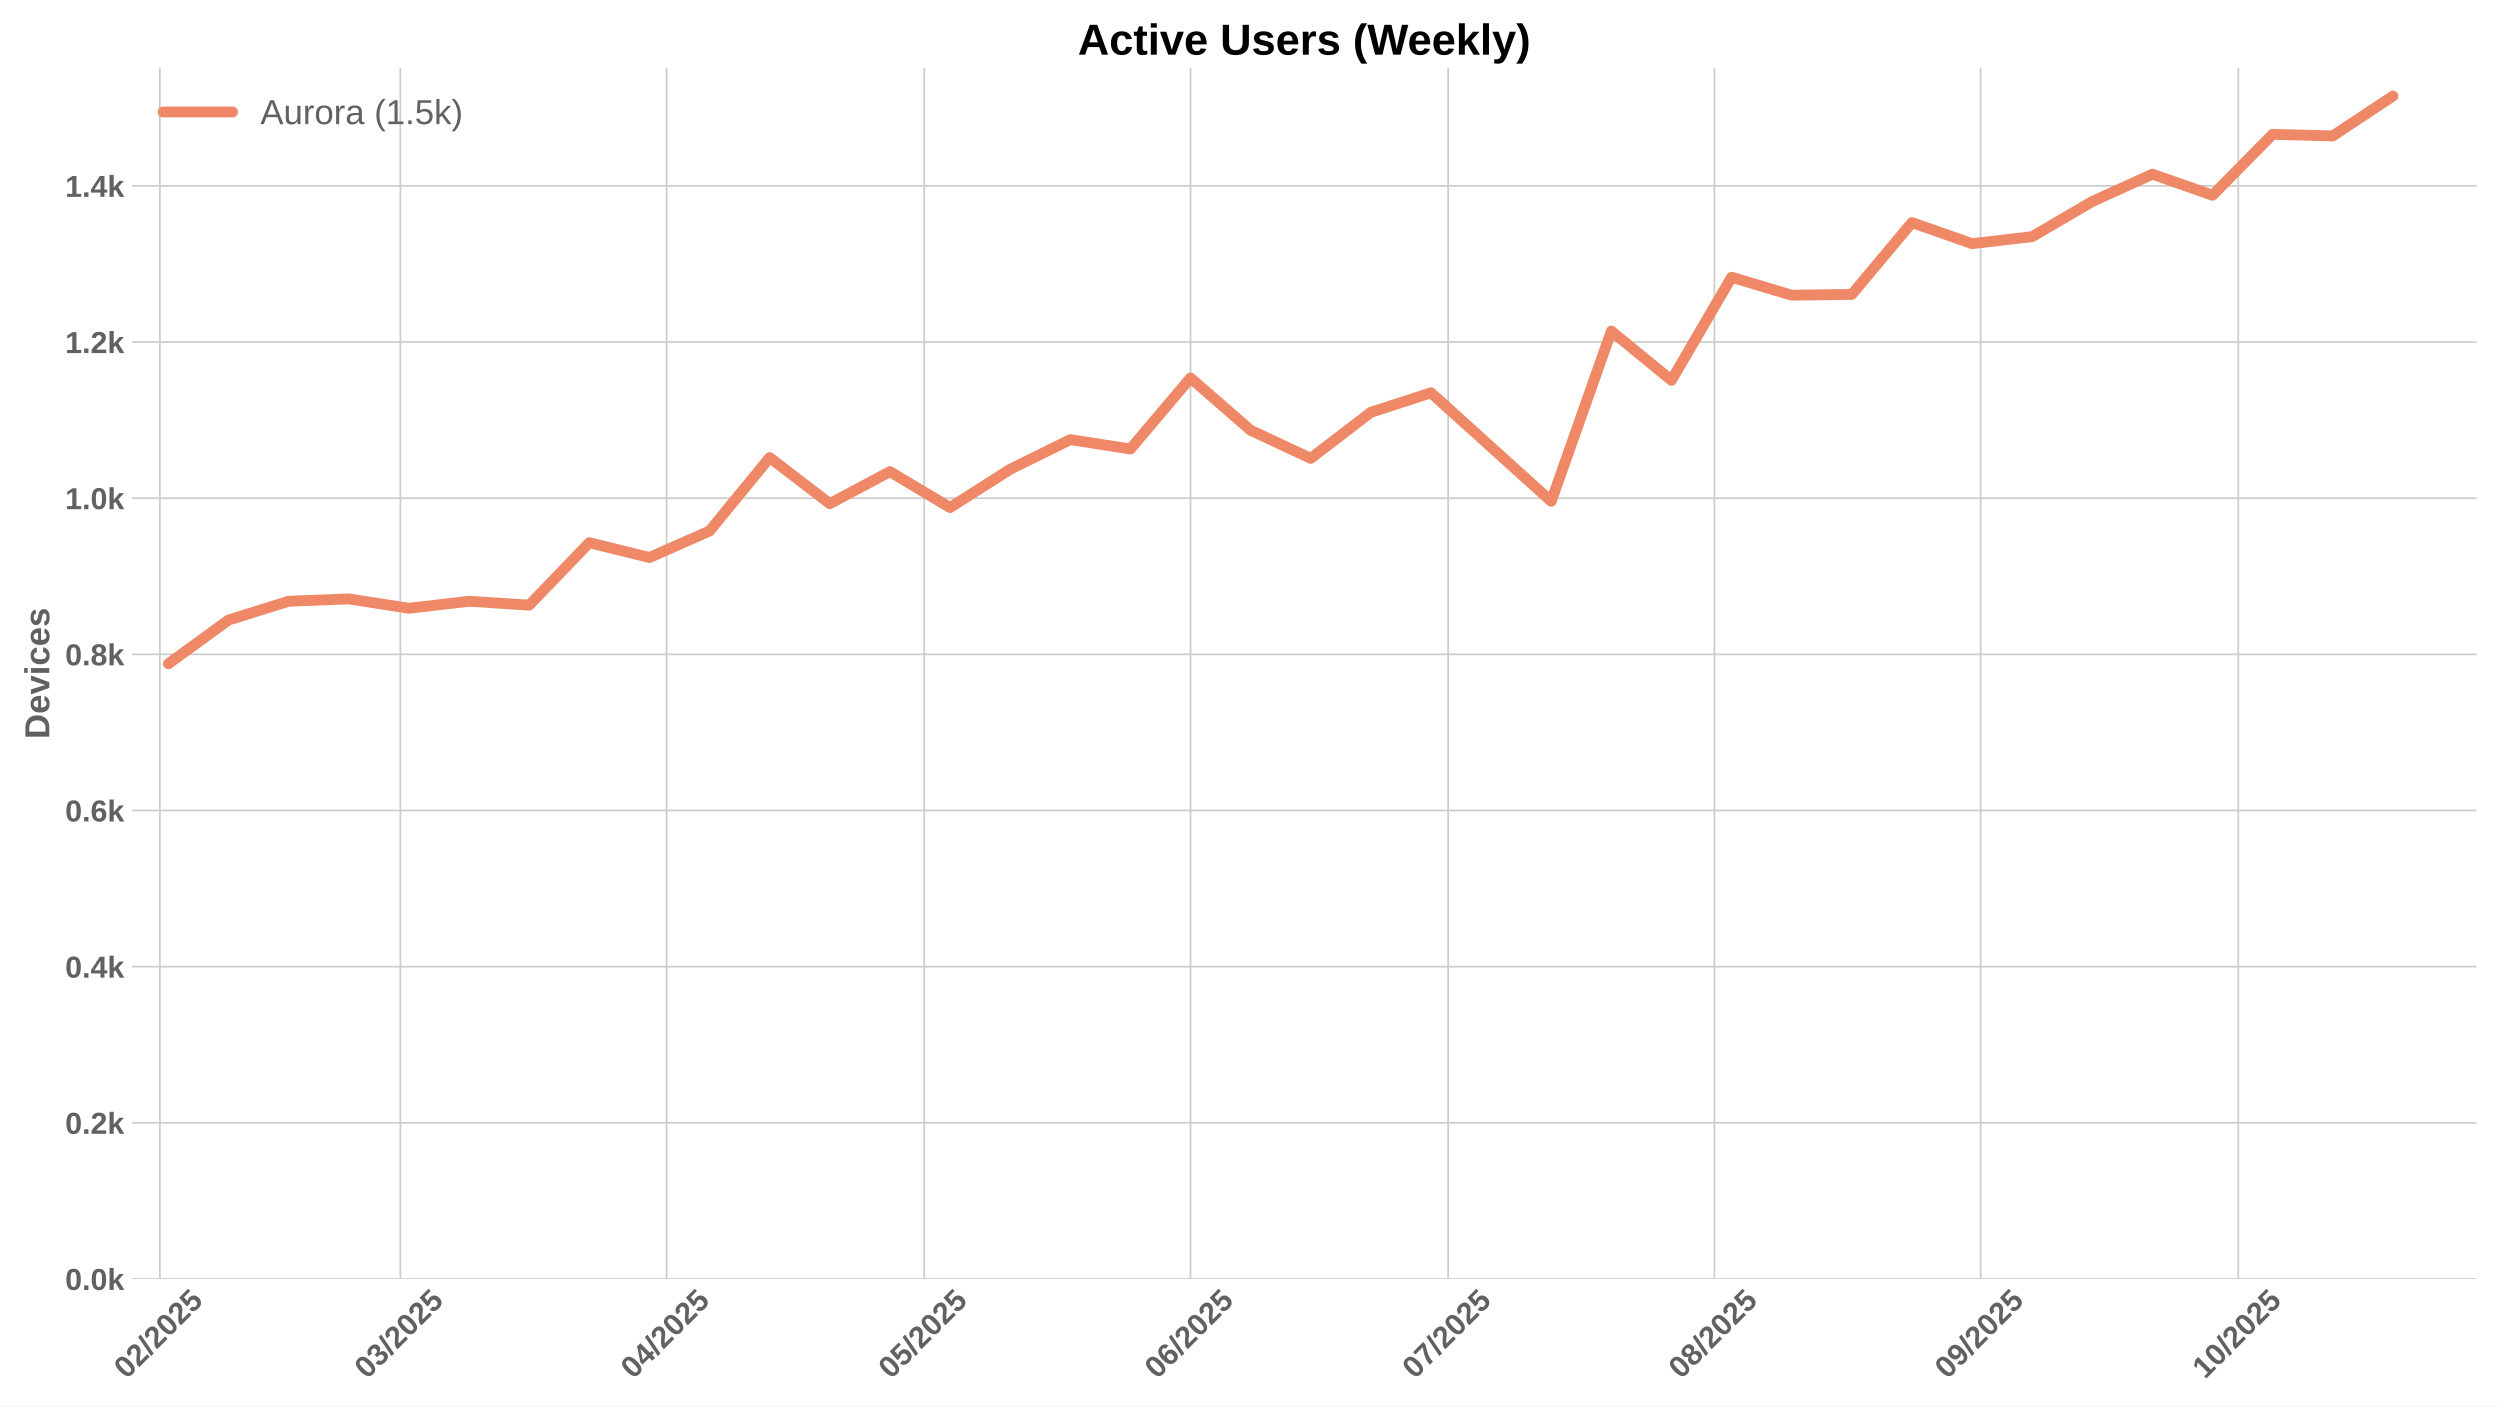
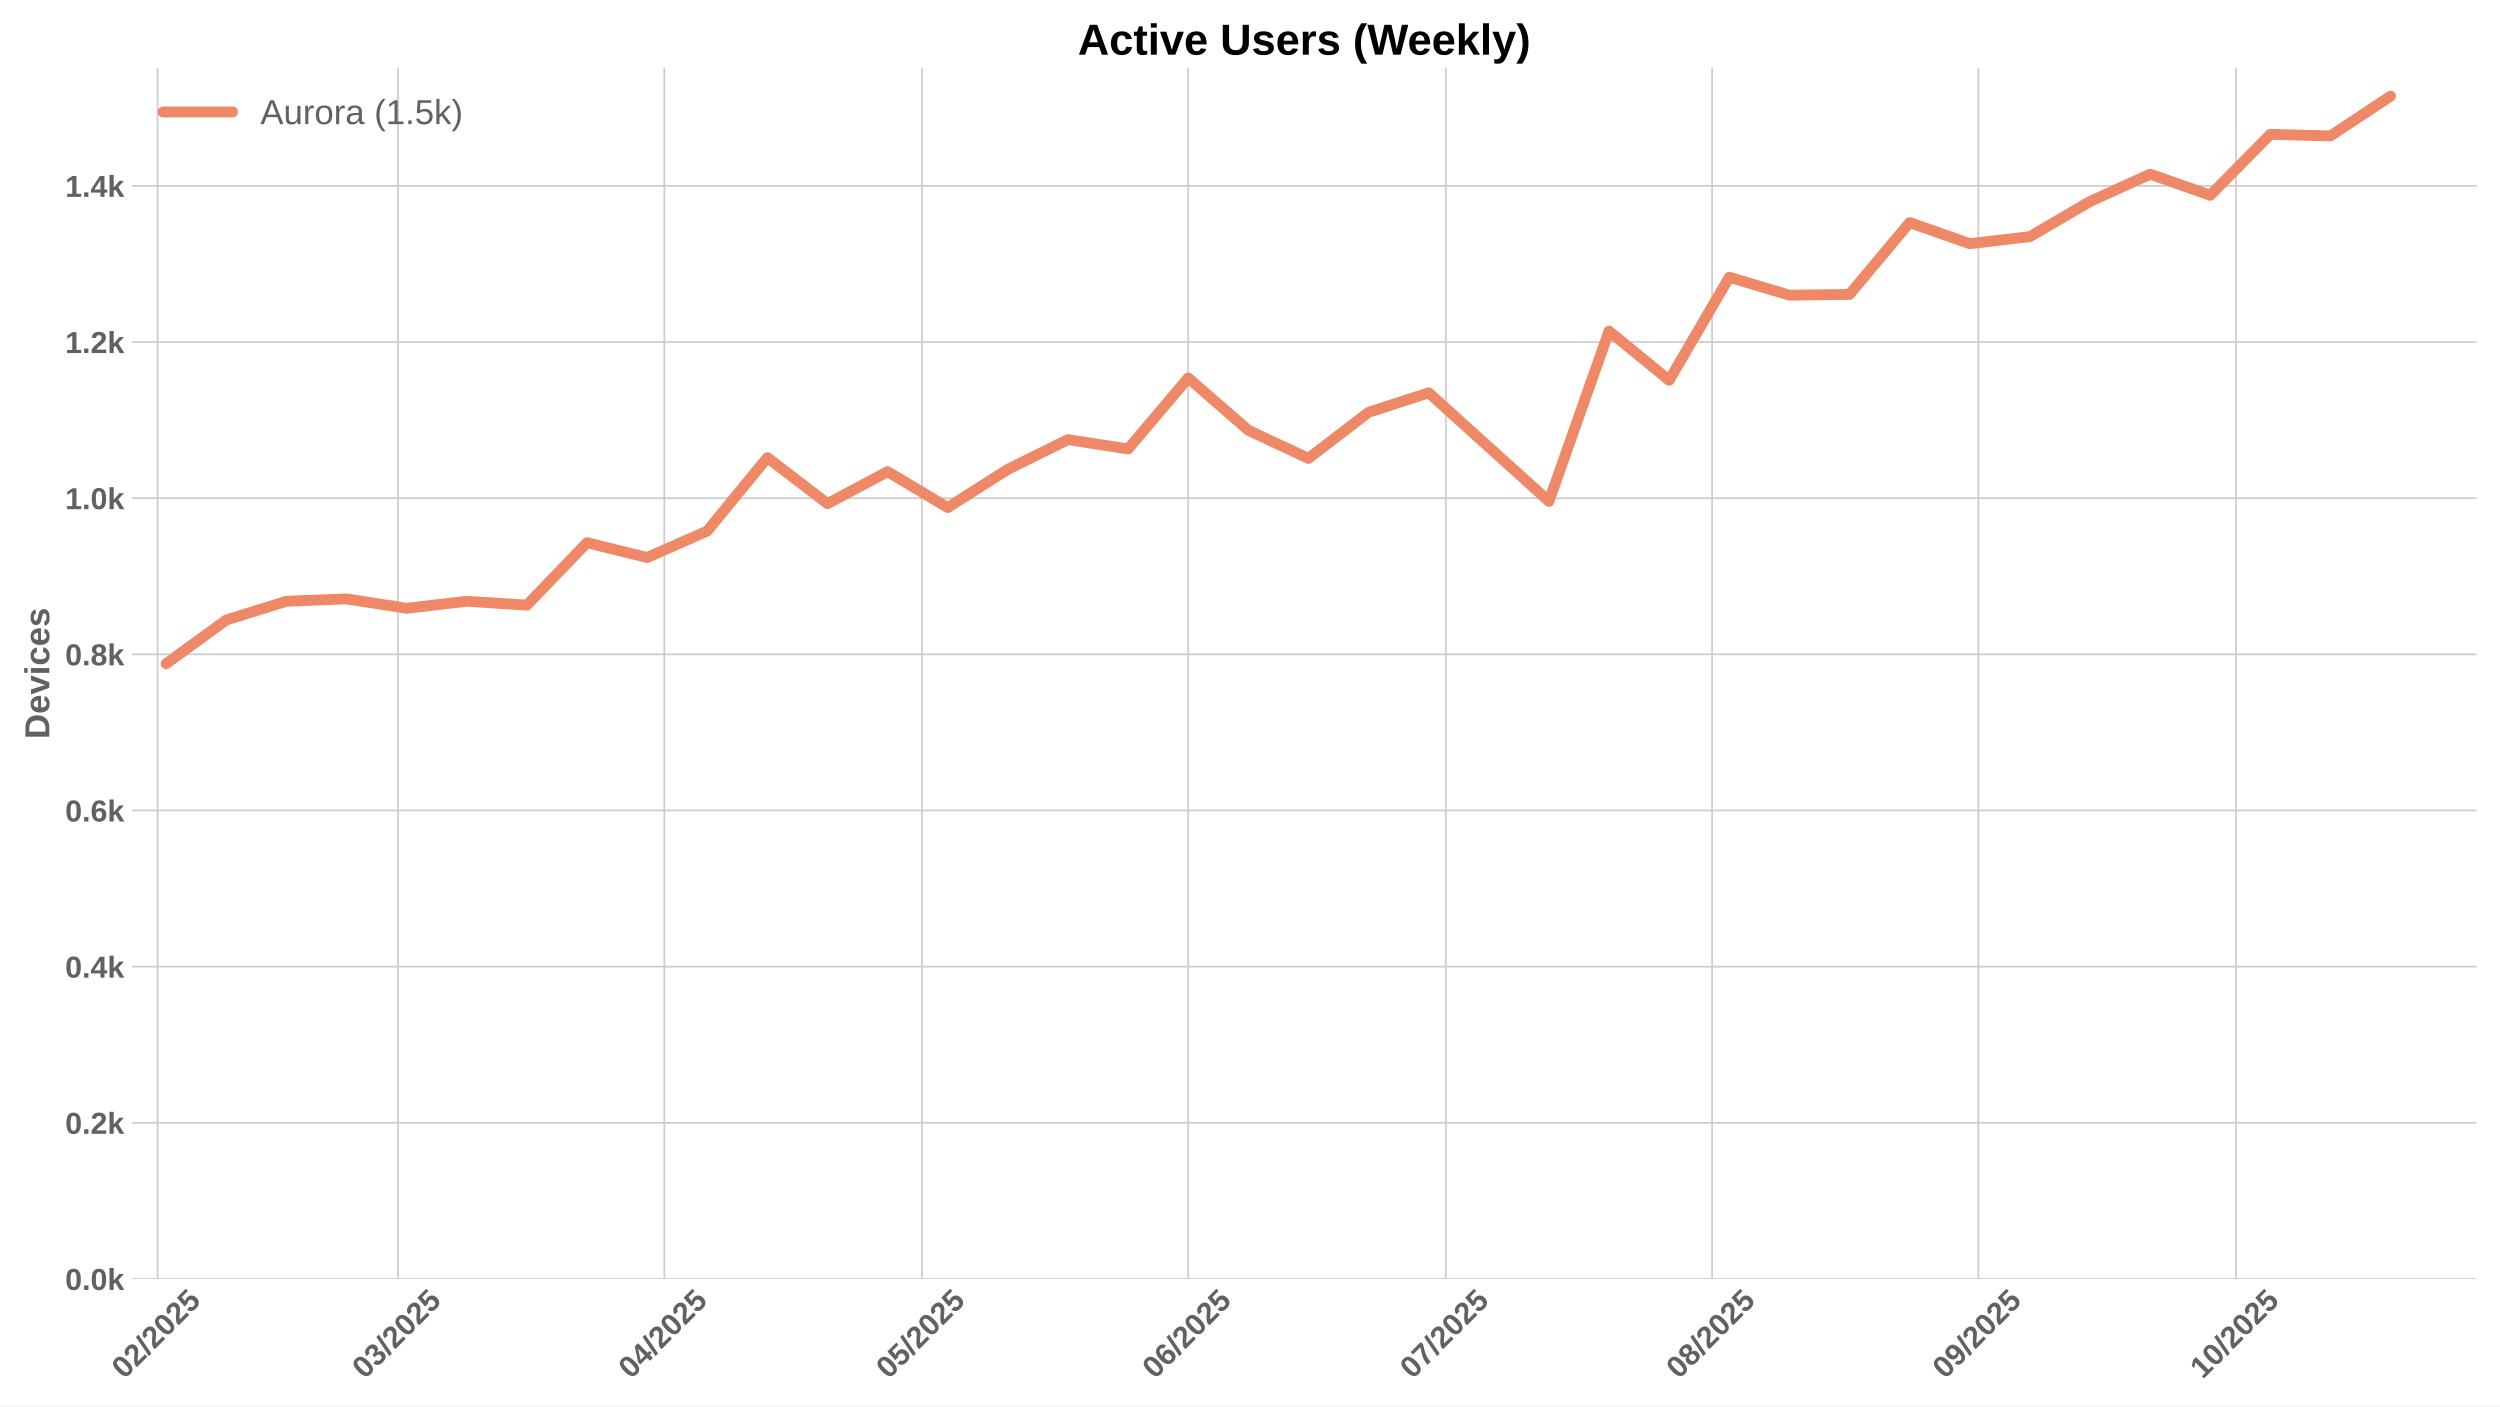
<svg xmlns="http://www.w3.org/2000/svg" xmlns:xlink="http://www.w3.org/1999/xlink" width="1152pt" height="648pt" viewBox="0 0 1152 648" version="1.1">
  <defs>
    <style type="text/css">*{stroke-linejoin: round; stroke-linecap: butt}</style>
  </defs>
  <g id="figure_1">
    <g id="patch_1">
      <path d="M 0 648  L 1152 648  L 1152 0  L 0 0  z " style="fill: #ffffff" />
    </g>
    <g id="axes_1">
      <g id="patch_2">
        <path d="M 60.78 589.343  L 1141.2 589.343  L 1141.2 31.2  L 60.78 31.2  z " style="fill: #ffffff" />
      </g>
      <g id="matplotlib.axis_1">
        <g id="xtick_1">
          <g id="line2d_1">
-             <path d="M 73.671 589.343  L 73.671 31.2  " clip-path="url(#pfb9c5f23a5)" style="fill: none; stroke: #cccccc; stroke-width: 0.8; stroke-linecap: round" />
+             <path d="M 72.612 589.343  L 72.612 31.2  " clip-path="url(#p728fca5455)" style="fill: none; stroke: #cccccc; stroke-width: 0.8; stroke-linecap: round" />
          </g>
          <g id="line2d_2" />
          <g id="text_1">
-             <g style="fill: #616161" transform="translate(58.34063 635.7977) rotate(-45) scale(0.14 -0.14)">
+             <g style="fill: #616161" transform="translate(57.28211 635.7977) rotate(-45) scale(0.14 -0.14)">
              <defs>
                <path id="LiberationSans-Bold-30" d="M 3297 2203  Q 3297 1088 2914 512  Q 2531 -63 1766 -63  Q 253 -63 253 2203  Q 253 2994 418 3494  Q 584 3994 915 4231  Q 1247 4469 1791 4469  Q 2572 4469 2934 3903  Q 3297 3338 3297 2203  z M 2416 2203  Q 2416 2813 2356 3150  Q 2297 3488 2165 3634  Q 2034 3781 1784 3781  Q 1519 3781 1383 3632  Q 1247 3484 1189 3148  Q 1131 2813 1131 2203  Q 1131 1600 1192 1261  Q 1253 922 1386 775  Q 1519 628 1772 628  Q 2022 628 2158 783  Q 2294 938 2355 1278  Q 2416 1619 2416 2203  z " transform="scale(0.015625)" />
                <path id="LiberationSans-Bold-32" d="M 222 0  L 222 609  Q 394 988 711 1347  Q 1028 1706 1509 2097  Q 1972 2472 2158 2715  Q 2344 2959 2344 3194  Q 2344 3769 1766 3769  Q 1484 3769 1336 3617  Q 1188 3466 1144 3163  L 259 3213  Q 334 3825 717 4147  Q 1100 4469 1759 4469  Q 2472 4469 2853 4144  Q 3234 3819 3234 3231  Q 3234 2922 3112 2672  Q 2991 2422 2800 2211  Q 2609 2000 2376 1815  Q 2144 1631 1925 1456  Q 1706 1281 1526 1103  Q 1347 925 1259 722  L 3303 722  L 3303 0  L 222 0  z " transform="scale(0.015625)" />
                <path id="LiberationSans-Bold-2f" d="M 63 -128  L 972 4638  L 1716 4638  L 822 -128  L 63 -128  z " transform="scale(0.015625)" />
                <path id="LiberationSans-Bold-35" d="M 3381 1466  Q 3381 766 2945 351  Q 2509 -63 1750 -63  Q 1088 -63 689 235  Q 291 534 197 1100  L 1075 1172  Q 1144 891 1319 762  Q 1494 634 1759 634  Q 2088 634 2283 843  Q 2478 1053 2478 1447  Q 2478 1794 2293 2001  Q 2109 2209 1778 2209  Q 1413 2209 1181 1925  L 325 1925  L 478 4403  L 3125 4403  L 3125 3750  L 1275 3750  L 1203 2638  Q 1522 2919 2000 2919  Q 2628 2919 3004 2528  Q 3381 2138 3381 1466  z " transform="scale(0.015625)" />
              </defs>
              <use xlink:href="#LiberationSans-Bold-30" />
              <use xlink:href="#LiberationSans-Bold-32" transform="translate(55.61523 0)" />
              <use xlink:href="#LiberationSans-Bold-2f" transform="translate(111.2305 0)" />
              <use xlink:href="#LiberationSans-Bold-32" transform="translate(139.0137 0)" />
              <use xlink:href="#LiberationSans-Bold-30" transform="translate(194.6289 0)" />
              <use xlink:href="#LiberationSans-Bold-32" transform="translate(250.2441 0)" />
              <use xlink:href="#LiberationSans-Bold-35" transform="translate(305.8594 0)" />
            </g>
          </g>
        </g>
        <g id="xtick_2">
          <g id="line2d_3">
-             <path d="M 184.483 589.343  L 184.483 31.2  " clip-path="url(#pfb9c5f23a5)" style="fill: none; stroke: #cccccc; stroke-width: 0.8; stroke-linecap: round" />
+             <path d="M 183.425 589.343  L 183.425 31.2  " clip-path="url(#p728fca5455)" style="fill: none; stroke: #cccccc; stroke-width: 0.8; stroke-linecap: round" />
          </g>
          <g id="line2d_4" />
          <g id="text_2">
-             <g style="fill: #616161" transform="translate(169.1529 635.7977) rotate(-45) scale(0.14 -0.14)">
+             <g style="fill: #616161" transform="translate(168.0944 635.7977) rotate(-45) scale(0.14 -0.14)">
              <defs>
                <path id="LiberationSans-Bold-33" d="M 3328 1222  Q 3328 603 2922 265  Q 2516 -72 1766 -72  Q 1056 -72 637 254  Q 219 581 147 1197  L 1041 1275  Q 1125 641 1763 641  Q 2078 641 2253 797  Q 2428 953 2428 1275  Q 2428 1569 2215 1725  Q 2003 1881 1584 1881  L 1278 1881  L 1278 2591  L 1566 2591  Q 1944 2591 2134 2745  Q 2325 2900 2325 3188  Q 2325 3459 2173 3614  Q 2022 3769 1731 3769  Q 1459 3769 1292 3619  Q 1125 3469 1100 3194  L 222 3256  Q 291 3825 694 4147  Q 1097 4469 1747 4469  Q 2438 4469 2827 4158  Q 3216 3847 3216 3297  Q 3216 2884 2973 2618  Q 2731 2353 2275 2266  L 2275 2253  Q 2781 2194 3054 1920  Q 3328 1647 3328 1222  z " transform="scale(0.015625)" />
              </defs>
              <use xlink:href="#LiberationSans-Bold-30" />
              <use xlink:href="#LiberationSans-Bold-33" transform="translate(55.61523 0)" />
              <use xlink:href="#LiberationSans-Bold-2f" transform="translate(111.2305 0)" />
              <use xlink:href="#LiberationSans-Bold-32" transform="translate(139.0137 0)" />
              <use xlink:href="#LiberationSans-Bold-30" transform="translate(194.6289 0)" />
              <use xlink:href="#LiberationSans-Bold-32" transform="translate(250.2441 0)" />
              <use xlink:href="#LiberationSans-Bold-35" transform="translate(305.8594 0)" />
            </g>
          </g>
        </g>
        <g id="xtick_3">
          <g id="line2d_5">
-             <path d="M 307.168 589.343  L 307.168 31.2  " clip-path="url(#pfb9c5f23a5)" style="fill: none; stroke: #cccccc; stroke-width: 0.8; stroke-linecap: round" />
+             <path d="M 306.11 589.343  L 306.11 31.2  " clip-path="url(#p728fca5455)" style="fill: none; stroke: #cccccc; stroke-width: 0.8; stroke-linecap: round" />
          </g>
          <g id="line2d_6" />
          <g id="text_3">
-             <g style="fill: #616161" transform="translate(291.838 635.7977) rotate(-45) scale(0.14 -0.14)">
+             <g style="fill: #616161" transform="translate(290.7795 635.7977) rotate(-45) scale(0.14 -0.14)">
              <defs>
                <path id="LiberationSans-Bold-34" d="M 2938 897  L 2938 0  L 2100 0  L 2100 897  L 97 897  L 97 1556  L 1956 4403  L 2938 4403  L 2938 1550  L 3525 1550  L 3525 897  L 2938 897  z M 2100 2991  Q 2100 3159 2111 3356  Q 2122 3553 2128 3609  Q 2047 3434 1834 3103  L 813 1550  L 2100 1550  L 2100 2991  z " transform="scale(0.015625)" />
              </defs>
              <use xlink:href="#LiberationSans-Bold-30" />
              <use xlink:href="#LiberationSans-Bold-34" transform="translate(55.61523 0)" />
              <use xlink:href="#LiberationSans-Bold-2f" transform="translate(111.2305 0)" />
              <use xlink:href="#LiberationSans-Bold-32" transform="translate(139.0137 0)" />
              <use xlink:href="#LiberationSans-Bold-30" transform="translate(194.6289 0)" />
              <use xlink:href="#LiberationSans-Bold-32" transform="translate(250.2441 0)" />
              <use xlink:href="#LiberationSans-Bold-35" transform="translate(305.8594 0)" />
            </g>
          </g>
        </g>
        <g id="xtick_4">
          <g id="line2d_7">
-             <path d="M 425.896 589.343  L 425.896 31.2  " clip-path="url(#pfb9c5f23a5)" style="fill: none; stroke: #cccccc; stroke-width: 0.8; stroke-linecap: round" />
+             <path d="M 424.837 589.343  L 424.837 31.2  " clip-path="url(#p728fca5455)" style="fill: none; stroke: #cccccc; stroke-width: 0.8; stroke-linecap: round" />
          </g>
          <g id="line2d_8" />
          <g id="text_4">
-             <g style="fill: #616161" transform="translate(410.5655 635.7977) rotate(-45) scale(0.14 -0.14)">
+             <g style="fill: #616161" transform="translate(409.5069 635.7977) rotate(-45) scale(0.14 -0.14)">
              <use xlink:href="#LiberationSans-Bold-30" />
              <use xlink:href="#LiberationSans-Bold-35" transform="translate(55.61523 0)" />
              <use xlink:href="#LiberationSans-Bold-2f" transform="translate(111.2305 0)" />
              <use xlink:href="#LiberationSans-Bold-32" transform="translate(139.0137 0)" />
              <use xlink:href="#LiberationSans-Bold-30" transform="translate(194.6289 0)" />
              <use xlink:href="#LiberationSans-Bold-32" transform="translate(250.2441 0)" />
              <use xlink:href="#LiberationSans-Bold-35" transform="translate(305.8594 0)" />
            </g>
          </g>
        </g>
        <g id="xtick_5">
          <g id="line2d_9">
-             <path d="M 548.581 589.343  L 548.581 31.2  " clip-path="url(#pfb9c5f23a5)" style="fill: none; stroke: #cccccc; stroke-width: 0.8; stroke-linecap: round" />
+             <path d="M 547.522 589.343  L 547.522 31.2  " clip-path="url(#p728fca5455)" style="fill: none; stroke: #cccccc; stroke-width: 0.8; stroke-linecap: round" />
          </g>
          <g id="line2d_10" />
          <g id="text_5">
-             <g style="fill: #616161" transform="translate(533.2505 635.7977) rotate(-45) scale(0.14 -0.14)">
+             <g style="fill: #616161" transform="translate(532.192 635.7977) rotate(-45) scale(0.14 -0.14)">
              <defs>
                <path id="LiberationSans-Bold-36" d="M 3328 1441  Q 3328 738 2934 337  Q 2541 -63 1847 -63  Q 1069 -63 651 482  Q 234 1028 234 2100  Q 234 3278 657 3873  Q 1081 4469 1869 4469  Q 2428 4469 2751 4222  Q 3075 3975 3209 3456  L 2381 3341  Q 2263 3775 1850 3775  Q 1497 3775 1295 3422  Q 1094 3069 1094 2350  Q 1234 2584 1484 2709  Q 1734 2834 2050 2834  Q 2641 2834 2984 2459  Q 3328 2084 3328 1441  z M 2447 1416  Q 2447 1791 2273 1989  Q 2100 2188 1797 2188  Q 1506 2188 1331 2002  Q 1156 1816 1156 1509  Q 1156 1125 1339 873  Q 1522 622 1819 622  Q 2116 622 2281 833  Q 2447 1044 2447 1416  z " transform="scale(0.015625)" />
              </defs>
              <use xlink:href="#LiberationSans-Bold-30" />
              <use xlink:href="#LiberationSans-Bold-36" transform="translate(55.61523 0)" />
              <use xlink:href="#LiberationSans-Bold-2f" transform="translate(111.2305 0)" />
              <use xlink:href="#LiberationSans-Bold-32" transform="translate(139.0137 0)" />
              <use xlink:href="#LiberationSans-Bold-30" transform="translate(194.6289 0)" />
              <use xlink:href="#LiberationSans-Bold-32" transform="translate(250.2441 0)" />
              <use xlink:href="#LiberationSans-Bold-35" transform="translate(305.8594 0)" />
            </g>
          </g>
        </g>
        <g id="xtick_6">
          <g id="line2d_11">
-             <path d="M 667.308 589.343  L 667.308 31.2  " clip-path="url(#pfb9c5f23a5)" style="fill: none; stroke: #cccccc; stroke-width: 0.8; stroke-linecap: round" />
+             <path d="M 666.25 589.343  L 666.25 31.2  " clip-path="url(#p728fca5455)" style="fill: none; stroke: #cccccc; stroke-width: 0.8; stroke-linecap: round" />
          </g>
          <g id="line2d_12" />
          <g id="text_6">
-             <g style="fill: #616161" transform="translate(651.978 635.7977) rotate(-45) scale(0.14 -0.14)">
+             <g style="fill: #616161" transform="translate(650.9195 635.7977) rotate(-45) scale(0.14 -0.14)">
              <defs>
                <path id="LiberationSans-Bold-37" d="M 3278 3706  Q 2981 3238 2717 2797  Q 2453 2356 2256 1911  Q 2059 1466 1945 995  Q 1831 525 1831 0  L 916 0  Q 916 550 1059 1064  Q 1203 1578 1475 2111  Q 1747 2644 2463 3681  L 275 3681  L 275 4403  L 3278 4403  L 3278 3706  z " transform="scale(0.015625)" />
              </defs>
              <use xlink:href="#LiberationSans-Bold-30" />
              <use xlink:href="#LiberationSans-Bold-37" transform="translate(55.61523 0)" />
              <use xlink:href="#LiberationSans-Bold-2f" transform="translate(111.2305 0)" />
              <use xlink:href="#LiberationSans-Bold-32" transform="translate(139.0137 0)" />
              <use xlink:href="#LiberationSans-Bold-30" transform="translate(194.6289 0)" />
              <use xlink:href="#LiberationSans-Bold-32" transform="translate(250.2441 0)" />
              <use xlink:href="#LiberationSans-Bold-35" transform="translate(305.8594 0)" />
            </g>
          </g>
        </g>
        <g id="xtick_7">
          <g id="line2d_13">
-             <path d="M 789.993 589.343  L 789.993 31.2  " clip-path="url(#pfb9c5f23a5)" style="fill: none; stroke: #cccccc; stroke-width: 0.8; stroke-linecap: round" />
+             <path d="M 788.935 589.343  L 788.935 31.2  " clip-path="url(#p728fca5455)" style="fill: none; stroke: #cccccc; stroke-width: 0.8; stroke-linecap: round" />
          </g>
          <g id="line2d_14" />
          <g id="text_7">
-             <g style="fill: #616161" transform="translate(774.663 635.7977) rotate(-45) scale(0.14 -0.14)">
+             <g style="fill: #616161" transform="translate(773.6045 635.7977) rotate(-45) scale(0.14 -0.14)">
              <defs>
                <path id="LiberationSans-Bold-38" d="M 3363 1241  Q 3363 622 2953 279  Q 2544 -63 1784 -63  Q 1031 -63 617 278  Q 203 619 203 1234  Q 203 1656 447 1945  Q 691 2234 1100 2303  L 1100 2316  Q 744 2394 525 2669  Q 306 2944 306 3303  Q 306 3844 689 4156  Q 1072 4469 1772 4469  Q 2488 4469 2870 4164  Q 3253 3859 3253 3297  Q 3253 2938 3036 2666  Q 2819 2394 2453 2322  L 2453 2309  Q 2878 2241 3120 1961  Q 3363 1681 3363 1241  z M 2350 3250  Q 2350 3563 2206 3708  Q 2063 3853 1772 3853  Q 1203 3853 1203 3250  Q 1203 2619 1778 2619  Q 2066 2619 2208 2766  Q 2350 2913 2350 3250  z M 2453 1313  Q 2453 2003 1766 2003  Q 1447 2003 1276 1822  Q 1106 1641 1106 1300  Q 1106 913 1275 734  Q 1444 556 1791 556  Q 2131 556 2292 734  Q 2453 913 2453 1313  z " transform="scale(0.015625)" />
              </defs>
              <use xlink:href="#LiberationSans-Bold-30" />
              <use xlink:href="#LiberationSans-Bold-38" transform="translate(55.61523 0)" />
              <use xlink:href="#LiberationSans-Bold-2f" transform="translate(111.2305 0)" />
              <use xlink:href="#LiberationSans-Bold-32" transform="translate(139.0137 0)" />
              <use xlink:href="#LiberationSans-Bold-30" transform="translate(194.6289 0)" />
              <use xlink:href="#LiberationSans-Bold-32" transform="translate(250.2441 0)" />
              <use xlink:href="#LiberationSans-Bold-35" transform="translate(305.8594 0)" />
            </g>
          </g>
        </g>
        <g id="xtick_8">
          <g id="line2d_15">
-             <path d="M 912.678 589.343  L 912.678 31.2  " clip-path="url(#pfb9c5f23a5)" style="fill: none; stroke: #cccccc; stroke-width: 0.8; stroke-linecap: round" />
+             <path d="M 911.62 589.343  L 911.62 31.2  " clip-path="url(#p728fca5455)" style="fill: none; stroke: #cccccc; stroke-width: 0.8; stroke-linecap: round" />
          </g>
          <g id="line2d_16" />
          <g id="text_8">
-             <g style="fill: #616161" transform="translate(897.3481 635.7977) rotate(-45) scale(0.14 -0.14)">
+             <g style="fill: #616161" transform="translate(896.2896 635.7977) rotate(-45) scale(0.14 -0.14)">
              <defs>
                <path id="LiberationSans-Bold-39" d="M 3322 2272  Q 3322 1100 2894 518  Q 2466 -63 1678 -63  Q 1097 -63 767 185  Q 438 434 300 972  L 1125 1088  Q 1247 628 1688 628  Q 2056 628 2254 981  Q 2453 1334 2459 2028  Q 2341 1794 2070 1661  Q 1800 1528 1488 1528  Q 906 1528 564 1923  Q 222 2319 222 2994  Q 222 3688 623 4078  Q 1025 4469 1759 4469  Q 2550 4469 2936 3920  Q 3322 3372 3322 2272  z M 2394 2888  Q 2394 3297 2214 3539  Q 2034 3781 1738 3781  Q 1447 3781 1280 3570  Q 1113 3359 1113 2988  Q 1113 2622 1278 2401  Q 1444 2181 1741 2181  Q 2022 2181 2208 2373  Q 2394 2566 2394 2888  z " transform="scale(0.015625)" />
              </defs>
              <use xlink:href="#LiberationSans-Bold-30" />
              <use xlink:href="#LiberationSans-Bold-39" transform="translate(55.61523 0)" />
              <use xlink:href="#LiberationSans-Bold-2f" transform="translate(111.2305 0)" />
              <use xlink:href="#LiberationSans-Bold-32" transform="translate(139.0137 0)" />
              <use xlink:href="#LiberationSans-Bold-30" transform="translate(194.6289 0)" />
              <use xlink:href="#LiberationSans-Bold-32" transform="translate(250.2441 0)" />
              <use xlink:href="#LiberationSans-Bold-35" transform="translate(305.8594 0)" />
            </g>
          </g>
        </g>
        <g id="xtick_9">
          <g id="line2d_17">
-             <path d="M 1031.406 589.343  L 1031.406 31.2  " clip-path="url(#pfb9c5f23a5)" style="fill: none; stroke: #cccccc; stroke-width: 0.8; stroke-linecap: round" />
+             <path d="M 1030.347 589.343  L 1030.347 31.2  " clip-path="url(#p728fca5455)" style="fill: none; stroke: #cccccc; stroke-width: 0.8; stroke-linecap: round" />
          </g>
          <g id="line2d_18" />
          <g id="text_9">
-             <g style="fill: #616161" transform="translate(1016.076 635.7977) rotate(-45) scale(0.14 -0.14)">
+             <g style="fill: #616161" transform="translate(1015.017 635.7977) rotate(-45) scale(0.14 -0.14)">
              <defs>
                <path id="LiberationSans-Bold-31" d="M 403 0  L 403 653  L 1494 653  L 1494 3656  L 438 2997  L 438 3688  L 1541 4403  L 2372 4403  L 2372 653  L 3381 653  L 3381 0  L 403 0  z " transform="scale(0.015625)" />
              </defs>
              <use xlink:href="#LiberationSans-Bold-31" />
              <use xlink:href="#LiberationSans-Bold-30" transform="translate(55.61523 0)" />
              <use xlink:href="#LiberationSans-Bold-2f" transform="translate(111.2305 0)" />
              <use xlink:href="#LiberationSans-Bold-32" transform="translate(139.0137 0)" />
              <use xlink:href="#LiberationSans-Bold-30" transform="translate(194.6289 0)" />
              <use xlink:href="#LiberationSans-Bold-32" transform="translate(250.2441 0)" />
              <use xlink:href="#LiberationSans-Bold-35" transform="translate(305.8594 0)" />
            </g>
          </g>
        </g>
      </g>
      <g id="matplotlib.axis_2">
        <g id="ytick_1">
          <g id="line2d_19">
-             <path d="M 60.78 589.343  L 1141.2 589.343  " clip-path="url(#pfb9c5f23a5)" style="fill: none; stroke: #cccccc; stroke-width: 0.8; stroke-linecap: round" />
+             <path d="M 60.78 589.343  L 1141.2 589.343  " clip-path="url(#p728fca5455)" style="fill: none; stroke: #cccccc; stroke-width: 0.8; stroke-linecap: round" />
          </g>
          <g id="line2d_20" />
          <g id="text_10">
            <g style="fill: #616161" transform="translate(30.03469 594.416) scale(0.14 -0.14)">
              <defs>
                <path id="LiberationSans-Bold-2e" d="M 434 0  L 434 953  L 1338 953  L 1338 0  L 434 0  z " transform="scale(0.015625)" />
                <path id="LiberationSans-Bold-6b" d="M 2606 0  L 1703 1531  L 1325 1269  L 1325 0  L 447 0  L 447 4638  L 1325 4638  L 1325 1981  L 2531 3381  L 3475 3381  L 2288 2063  L 3566 0  L 2606 0  z " transform="scale(0.015625)" />
              </defs>
              <use xlink:href="#LiberationSans-Bold-30" />
              <use xlink:href="#LiberationSans-Bold-2e" transform="translate(55.61523 0)" />
              <use xlink:href="#LiberationSans-Bold-30" transform="translate(83.39844 0)" />
              <use xlink:href="#LiberationSans-Bold-6b" transform="translate(139.0137 0)" />
            </g>
          </g>
        </g>
        <g id="ytick_2">
          <g id="line2d_21">
-             <path d="M 60.78 517.387  L 1141.2 517.387  " clip-path="url(#pfb9c5f23a5)" style="fill: none; stroke: #cccccc; stroke-width: 0.8; stroke-linecap: round" />
+             <path d="M 60.78 517.387  L 1141.2 517.387  " clip-path="url(#p728fca5455)" style="fill: none; stroke: #cccccc; stroke-width: 0.8; stroke-linecap: round" />
          </g>
          <g id="line2d_22" />
          <g id="text_11">
            <g style="fill: #616161" transform="translate(30.03469 522.4602) scale(0.14 -0.14)">
              <use xlink:href="#LiberationSans-Bold-30" />
              <use xlink:href="#LiberationSans-Bold-2e" transform="translate(55.61523 0)" />
              <use xlink:href="#LiberationSans-Bold-32" transform="translate(83.39844 0)" />
              <use xlink:href="#LiberationSans-Bold-6b" transform="translate(139.0137 0)" />
            </g>
          </g>
        </g>
        <g id="ytick_3">
          <g id="line2d_23">
-             <path d="M 60.78 445.432  L 1141.2 445.432  " clip-path="url(#pfb9c5f23a5)" style="fill: none; stroke: #cccccc; stroke-width: 0.8; stroke-linecap: round" />
+             <path d="M 60.78 445.432  L 1141.2 445.432  " clip-path="url(#p728fca5455)" style="fill: none; stroke: #cccccc; stroke-width: 0.8; stroke-linecap: round" />
          </g>
          <g id="line2d_24" />
          <g id="text_12">
            <g style="fill: #616161" transform="translate(30.03469 450.5044) scale(0.14 -0.14)">
              <use xlink:href="#LiberationSans-Bold-30" />
              <use xlink:href="#LiberationSans-Bold-2e" transform="translate(55.61523 0)" />
              <use xlink:href="#LiberationSans-Bold-34" transform="translate(83.39844 0)" />
              <use xlink:href="#LiberationSans-Bold-6b" transform="translate(139.0137 0)" />
            </g>
          </g>
        </g>
        <g id="ytick_4">
          <g id="line2d_25">
-             <path d="M 60.78 373.476  L 1141.2 373.476  " clip-path="url(#pfb9c5f23a5)" style="fill: none; stroke: #cccccc; stroke-width: 0.8; stroke-linecap: round" />
+             <path d="M 60.78 373.476  L 1141.2 373.476  " clip-path="url(#p728fca5455)" style="fill: none; stroke: #cccccc; stroke-width: 0.8; stroke-linecap: round" />
          </g>
          <g id="line2d_26" />
          <g id="text_13">
            <g style="fill: #616161" transform="translate(30.03469 378.5486) scale(0.14 -0.14)">
              <use xlink:href="#LiberationSans-Bold-30" />
              <use xlink:href="#LiberationSans-Bold-2e" transform="translate(55.61523 0)" />
              <use xlink:href="#LiberationSans-Bold-36" transform="translate(83.39844 0)" />
              <use xlink:href="#LiberationSans-Bold-6b" transform="translate(139.0137 0)" />
            </g>
          </g>
        </g>
        <g id="ytick_5">
          <g id="line2d_27">
-             <path d="M 60.78 301.52  L 1141.2 301.52  " clip-path="url(#pfb9c5f23a5)" style="fill: none; stroke: #cccccc; stroke-width: 0.8; stroke-linecap: round" />
+             <path d="M 60.78 301.52  L 1141.2 301.52  " clip-path="url(#p728fca5455)" style="fill: none; stroke: #cccccc; stroke-width: 0.8; stroke-linecap: round" />
          </g>
          <g id="line2d_28" />
          <g id="text_14">
            <g style="fill: #616161" transform="translate(30.03469 306.5928) scale(0.14 -0.14)">
              <use xlink:href="#LiberationSans-Bold-30" />
              <use xlink:href="#LiberationSans-Bold-2e" transform="translate(55.61523 0)" />
              <use xlink:href="#LiberationSans-Bold-38" transform="translate(83.39844 0)" />
              <use xlink:href="#LiberationSans-Bold-6b" transform="translate(139.0137 0)" />
            </g>
          </g>
        </g>
        <g id="ytick_6">
          <g id="line2d_29">
-             <path d="M 60.78 229.564  L 1141.2 229.564  " clip-path="url(#pfb9c5f23a5)" style="fill: none; stroke: #cccccc; stroke-width: 0.8; stroke-linecap: round" />
+             <path d="M 60.78 229.564  L 1141.2 229.564  " clip-path="url(#p728fca5455)" style="fill: none; stroke: #cccccc; stroke-width: 0.8; stroke-linecap: round" />
          </g>
          <g id="line2d_30" />
          <g id="text_15">
            <g style="fill: #616161" transform="translate(30.03469 234.637) scale(0.14 -0.14)">
              <use xlink:href="#LiberationSans-Bold-31" />
              <use xlink:href="#LiberationSans-Bold-2e" transform="translate(55.61523 0)" />
              <use xlink:href="#LiberationSans-Bold-30" transform="translate(83.39844 0)" />
              <use xlink:href="#LiberationSans-Bold-6b" transform="translate(139.0137 0)" />
            </g>
          </g>
        </g>
        <g id="ytick_7">
          <g id="line2d_31">
-             <path d="M 60.78 157.608  L 1141.2 157.608  " clip-path="url(#pfb9c5f23a5)" style="fill: none; stroke: #cccccc; stroke-width: 0.8; stroke-linecap: round" />
+             <path d="M 60.78 157.608  L 1141.2 157.608  " clip-path="url(#p728fca5455)" style="fill: none; stroke: #cccccc; stroke-width: 0.8; stroke-linecap: round" />
          </g>
          <g id="line2d_32" />
          <g id="text_16">
            <g style="fill: #616161" transform="translate(30.03469 162.6812) scale(0.14 -0.14)">
              <use xlink:href="#LiberationSans-Bold-31" />
              <use xlink:href="#LiberationSans-Bold-2e" transform="translate(55.61523 0)" />
              <use xlink:href="#LiberationSans-Bold-32" transform="translate(83.39844 0)" />
              <use xlink:href="#LiberationSans-Bold-6b" transform="translate(139.0137 0)" />
            </g>
          </g>
        </g>
        <g id="ytick_8">
          <g id="line2d_33">
-             <path d="M 60.78 85.653  L 1141.2 85.653  " clip-path="url(#pfb9c5f23a5)" style="fill: none; stroke: #cccccc; stroke-width: 0.8; stroke-linecap: round" />
+             <path d="M 60.78 85.653  L 1141.2 85.653  " clip-path="url(#p728fca5455)" style="fill: none; stroke: #cccccc; stroke-width: 0.8; stroke-linecap: round" />
          </g>
          <g id="line2d_34" />
          <g id="text_17">
            <g style="fill: #616161" transform="translate(30.03469 90.72537) scale(0.14 -0.14)">
              <use xlink:href="#LiberationSans-Bold-31" />
              <use xlink:href="#LiberationSans-Bold-2e" transform="translate(55.61523 0)" />
              <use xlink:href="#LiberationSans-Bold-34" transform="translate(83.39844 0)" />
              <use xlink:href="#LiberationSans-Bold-6b" transform="translate(139.0137 0)" />
            </g>
          </g>
        </g>
        <g id="text_18">
          <g style="fill: #616161" transform="translate(22.71469 340.5153) rotate(-90) scale(0.16 -0.16)">
            <defs>
              <path id="LiberationSans-Bold-44" d="M 4353 2234  Q 4353 1553 4086 1045  Q 3819 538 3330 269  Q 2841 0 2209 0  L 428 0  L 428 4403  L 2022 4403  Q 3134 4403 3743 3842  Q 4353 3281 4353 2234  z M 3425 2234  Q 3425 2944 3056 3317  Q 2688 3691 2003 3691  L 1350 3691  L 1350 713  L 2131 713  Q 2725 713 3075 1122  Q 3425 1531 3425 2234  z " transform="scale(0.015625)" />
              <path id="LiberationSans-Bold-65" d="M 1831 -63  Q 1069 -63 659 389  Q 250 841 250 1706  Q 250 2544 665 2994  Q 1081 3444 1844 3444  Q 2572 3444 2956 2961  Q 3341 2478 3341 1547  L 3341 1522  L 1172 1522  Q 1172 1028 1355 776  Q 1538 525 1875 525  Q 2341 525 2463 928  L 3291 856  Q 2931 -63 1831 -63  z M 1831 2891  Q 1522 2891 1355 2675  Q 1188 2459 1178 2072  L 2491 2072  Q 2466 2481 2294 2686  Q 2122 2891 1831 2891  z " transform="scale(0.015625)" />
              <path id="LiberationSans-Bold-76" d="M 2284 0  L 1234 0  L 25 3381  L 953 3381  L 1544 1491  Q 1591 1334 1766 709  Q 1797 838 1894 1159  Q 1991 1481 2613 3381  L 3531 3381  L 2284 0  z " transform="scale(0.015625)" />
              <path id="LiberationSans-Bold-69" d="M 447 3991  L 447 4638  L 1325 4638  L 1325 3991  L 447 3991  z M 447 0  L 447 3381  L 1325 3381  L 1325 0  L 447 0  z " transform="scale(0.015625)" />
              <path id="LiberationSans-Bold-63" d="M 1856 -63  Q 1088 -63 669 395  Q 250 853 250 1672  Q 250 2509 672 2976  Q 1094 3444 1869 3444  Q 2466 3444 2856 3144  Q 3247 2844 3347 2316  L 2463 2272  Q 2425 2531 2275 2686  Q 2125 2841 1850 2841  Q 1172 2841 1172 1706  Q 1172 538 1863 538  Q 2113 538 2281 695  Q 2450 853 2491 1166  L 3372 1125  Q 3325 778 3123 506  Q 2922 234 2594 85  Q 2266 -63 1856 -63  z " transform="scale(0.015625)" />
              <path id="LiberationSans-Bold-73" d="M 3297 988  Q 3297 497 2895 217  Q 2494 -63 1784 -63  Q 1088 -63 717 157  Q 347 378 225 844  L 997 959  Q 1063 719 1223 619  Q 1384 519 1784 519  Q 2153 519 2322 612  Q 2491 706 2491 906  Q 2491 1069 2355 1164  Q 2219 1259 1894 1325  Q 1150 1472 890 1598  Q 631 1725 495 1926  Q 359 2128 359 2422  Q 359 2906 732 3176  Q 1106 3447 1791 3447  Q 2394 3447 2761 3212  Q 3128 2978 3219 2534  L 2441 2453  Q 2403 2659 2256 2761  Q 2109 2863 1791 2863  Q 1478 2863 1322 2783  Q 1166 2703 1166 2516  Q 1166 2369 1286 2283  Q 1406 2197 1691 2141  Q 2088 2059 2395 1973  Q 2703 1888 2889 1769  Q 3075 1650 3186 1464  Q 3297 1278 3297 988  z " transform="scale(0.015625)" />
            </defs>
            <use xlink:href="#LiberationSans-Bold-44" />
            <use xlink:href="#LiberationSans-Bold-65" transform="translate(72.2168 0)" />
            <use xlink:href="#LiberationSans-Bold-76" transform="translate(127.832 0)" />
            <use xlink:href="#LiberationSans-Bold-69" transform="translate(183.4473 0)" />
            <use xlink:href="#LiberationSans-Bold-63" transform="translate(211.2305 0)" />
            <use xlink:href="#LiberationSans-Bold-65" transform="translate(266.8457 0)" />
            <use xlink:href="#LiberationSans-Bold-73" transform="translate(322.4609 0)" />
          </g>
        </g>
      </g>
      <g id="line2d_35">
-         <path d="M 77.629 305.837  L 105.332 285.69  L 133.035 277.055  L 160.738 275.976  L 188.441 280.293  L 216.144 277.055  L 243.847 278.854  L 271.55 250.072  L 299.253 256.907  L 326.956 244.675  L 354.659 210.856  L 382.362 232.083  L 410.065 217.332  L 437.769 233.882  L 465.472 216.252  L 493.175 202.581  L 520.878 206.898  L 548.581 174.158  L 576.284 198.263  L 603.987 211.215  L 631.69 189.988  L 659.393 180.994  L 714.799 231.003  L 742.502 152.571  L 770.205 175.238  L 797.909 127.747  L 825.612 136.022  L 853.315 135.662  L 881.018 102.562  L 908.721 112.276  L 936.424 109.038  L 964.127 92.848  L 991.83 80.256  L 1019.533 89.97  L 1047.236 61.907  L 1074.939 62.627  L 1102.642 44.278  " clip-path="url(#pfb9c5f23a5)" style="fill: none; stroke: #ee8866; stroke-width: 5; stroke-linecap: round" />
+         <path d="M 76.57 305.837  L 104.273 285.69  L 131.976 277.055  L 159.679 275.976  L 187.382 280.293  L 215.085 277.055  L 242.788 278.854  L 270.492 250.072  L 298.195 256.907  L 325.898 244.675  L 353.601 210.856  L 381.304 232.083  L 409.007 217.332  L 436.71 233.882  L 464.413 216.252  L 492.116 202.581  L 519.819 206.898  L 547.522 174.158  L 575.225 198.263  L 602.928 211.215  L 630.632 189.988  L 658.335 180.994  L 713.741 231.003  L 741.444 152.571  L 769.147 175.238  L 796.85 127.747  L 824.553 136.022  L 852.256 135.662  L 879.959 102.562  L 907.662 112.276  L 935.365 109.038  L 963.068 92.848  L 990.772 80.256  L 1018.475 89.97  L 1046.178 61.907  L 1073.881 62.627  L 1101.584 44.278  " clip-path="url(#p728fca5455)" style="fill: none; stroke: #ee8866; stroke-width: 5; stroke-linecap: round" />
      </g>
      <g id="patch_3">
        <path d="M 60.78 589.343  L 60.78 31.2  " style="fill: none" />
      </g>
      <g id="patch_4">
        <path d="M 1141.2 589.343  L 1141.2 31.2  " style="fill: none" />
      </g>
      <g id="patch_5">
        <path d="M 60.78 589.343  L 1141.2 589.343  " style="fill: none" />
      </g>
      <g id="patch_6">
        <path d="M 60.78 31.2  L 1141.2 31.2  " style="fill: none" />
      </g>
      <g id="text_19">
        <g transform="translate(496.6791 25.2) scale(0.2 -0.2)">
          <defs>
            <path id="LiberationSans-Bold-41" d="M 3541 0  L 3150 1125  L 1472 1125  L 1081 0  L 159 0  L 1766 4403  L 2853 4403  L 4453 0  L 3541 0  z M 2309 3725  L 2291 3656  Q 2259 3544 2215 3400  Q 2172 3256 1678 1819  L 2944 1819  L 2509 3084  L 2375 3509  L 2309 3725  z " transform="scale(0.015625)" />
            <path id="LiberationSans-Bold-74" d="M 1313 -56  Q 925 -56 715 155  Q 506 366 506 794  L 506 2788  L 78 2788  L 78 3381  L 550 3381  L 825 4175  L 1375 4175  L 1375 3381  L 2016 3381  L 2016 2788  L 1375 2788  L 1375 1031  Q 1375 784 1469 667  Q 1563 550 1759 550  Q 1863 550 2053 594  L 2053 50  Q 1728 -56 1313 -56  z " transform="scale(0.015625)" />
            <path id="LiberationSans-Bold-20" transform="scale(0.015625)" />
            <path id="LiberationSans-Bold-55" d="M 2259 -63  Q 1350 -63 867 381  Q 384 825 384 1650  L 384 4403  L 1306 4403  L 1306 1722  Q 1306 1200 1554 929  Q 1803 659 2284 659  Q 2778 659 3043 942  Q 3309 1225 3309 1753  L 3309 4403  L 4231 4403  L 4231 1697  Q 4231 859 3714 398  Q 3197 -63 2259 -63  z " transform="scale(0.015625)" />
            <path id="LiberationSans-Bold-72" d="M 447 0  L 447 2588  Q 447 2866 439 3052  Q 431 3238 422 3381  L 1259 3381  Q 1269 3325 1284 3039  Q 1300 2753 1300 2659  L 1313 2659  Q 1441 3016 1541 3161  Q 1641 3306 1778 3376  Q 1916 3447 2122 3447  Q 2291 3447 2394 3400  L 2394 2666  Q 2181 2713 2019 2713  Q 1691 2713 1508 2447  Q 1325 2181 1325 1659  L 1325 0  L 447 0  z " transform="scale(0.015625)" />
            <path id="LiberationSans-Bold-28" d="M 1247 -1328  Q 756 -622 537 81  Q 319 784 319 1659  Q 319 2531 537 3232  Q 756 3934 1247 4638  L 2125 4638  Q 1631 3925 1407 3219  Q 1184 2513 1184 1656  Q 1184 803 1406 101  Q 1628 -600 2125 -1328  L 1247 -1328  z " transform="scale(0.015625)" />
            <path id="LiberationSans-Bold-57" d="M 4897 0  L 3803 0  L 3206 2547  Q 3097 2997 3022 3488  Q 2947 3078 2900 2864  Q 2853 2650 2234 0  L 1141 0  L 6 4403  L 941 4403  L 1578 1559  L 1722 872  Q 1809 1306 1892 1701  Q 1975 2097 2516 4403  L 3547 4403  L 4103 2059  Q 4169 1797 4325 872  L 4403 1234  L 4569 1953  L 5100 4403  L 6034 4403  L 4897 0  z " transform="scale(0.015625)" />
            <path id="LiberationSans-Bold-6c" d="M 447 0  L 447 4638  L 1325 4638  L 1325 0  L 447 0  z " transform="scale(0.015625)" />
            <path id="LiberationSans-Bold-79" d="M 884 -1328  Q 569 -1328 331 -1288  L 331 -663  Q 497 -688 634 -688  Q 822 -688 945 -628  Q 1069 -569 1167 -431  Q 1266 -294 1388 34  L 50 3381  L 978 3381  L 1509 1797  Q 1634 1456 1825 753  L 1903 1050  L 2106 1784  L 2606 3381  L 3525 3381  L 2188 -178  Q 1919 -828 1630 -1078  Q 1341 -1328 884 -1328  z " transform="scale(0.015625)" />
            <path id="LiberationSans-Bold-29" d="M 6 -1328  Q 506 -597 726 101  Q 947 800 947 1656  Q 947 2516 722 3223  Q 497 3931 6 4638  L 884 4638  Q 1378 3928 1595 3225  Q 1813 2522 1813 1659  Q 1813 791 1595 87  Q 1378 -616 884 -1328  L 6 -1328  z " transform="scale(0.015625)" />
          </defs>
          <use xlink:href="#LiberationSans-Bold-41" />
          <use xlink:href="#LiberationSans-Bold-63" transform="translate(72.2168 0)" />
          <use xlink:href="#LiberationSans-Bold-74" transform="translate(127.832 0)" />
          <use xlink:href="#LiberationSans-Bold-69" transform="translate(161.1328 0)" />
          <use xlink:href="#LiberationSans-Bold-76" transform="translate(188.916 0)" />
          <use xlink:href="#LiberationSans-Bold-65" transform="translate(244.5312 0)" />
          <use xlink:href="#LiberationSans-Bold-20" transform="translate(300.1465 0)" />
          <use xlink:href="#LiberationSans-Bold-55" transform="translate(327.9297 0)" />
          <use xlink:href="#LiberationSans-Bold-73" transform="translate(400.1465 0)" />
          <use xlink:href="#LiberationSans-Bold-65" transform="translate(455.7617 0)" />
          <use xlink:href="#LiberationSans-Bold-72" transform="translate(511.377 0)" />
          <use xlink:href="#LiberationSans-Bold-73" transform="translate(550.293 0)" />
          <use xlink:href="#LiberationSans-Bold-20" transform="translate(605.9082 0)" />
          <use xlink:href="#LiberationSans-Bold-28" transform="translate(633.6914 0)" />
          <use xlink:href="#LiberationSans-Bold-57" transform="translate(666.9922 0)" />
          <use xlink:href="#LiberationSans-Bold-65" transform="translate(759.627 0)" />
          <use xlink:href="#LiberationSans-Bold-65" transform="translate(815.2422 0)" />
          <use xlink:href="#LiberationSans-Bold-6b" transform="translate(870.8574 0)" />
          <use xlink:href="#LiberationSans-Bold-6c" transform="translate(926.4727 0)" />
          <use xlink:href="#LiberationSans-Bold-79" transform="translate(954.2559 0)" />
          <use xlink:href="#LiberationSans-Bold-29" transform="translate(1009.871 0)" />
        </g>
      </g>
      <g id="legend_1">
        <g id="line2d_36">
          <path d="M 75.18 51.595  L 91.18 51.595  L 107.18 51.595  " style="fill: none; stroke: #ee8866; stroke-width: 5; stroke-linecap: round" />
        </g>
        <g id="text_20">
          <g style="fill: #616161" transform="translate(119.98 57.195) scale(0.16 -0.16)">
            <defs>
              <path id="LiberationSans-41" d="M 3647 0  L 3144 1288  L 1138 1288  L 631 0  L 13 0  L 1809 4403  L 2488 4403  L 4256 0  L 3647 0  z M 2141 3953  L 2113 3866  Q 2034 3606 1881 3200  L 1319 1753  L 2966 1753  L 2400 3206  Q 2313 3422 2225 3694  L 2141 3953  z " transform="scale(0.015625)" />
              <path id="LiberationSans-75" d="M 981 3381  L 981 1238  Q 981 903 1047 718  Q 1113 534 1256 453  Q 1400 372 1678 372  Q 2084 372 2318 650  Q 2553 928 2553 1422  L 2553 3381  L 3116 3381  L 3116 722  Q 3116 131 3134 0  L 2603 0  Q 2600 16 2597 84  Q 2594 153 2589 242  Q 2584 331 2578 578  L 2569 578  Q 2375 228 2120 82  Q 1866 -63 1488 -63  Q 931 -63 673 214  Q 416 491 416 1128  L 416 3381  L 981 3381  z " transform="scale(0.015625)" />
              <path id="LiberationSans-72" d="M 444 0  L 444 2594  Q 444 2950 425 3381  L 956 3381  Q 981 2806 981 2691  L 994 2691  Q 1128 3125 1303 3284  Q 1478 3444 1797 3444  Q 1909 3444 2025 3413  L 2025 2897  Q 1913 2928 1725 2928  Q 1375 2928 1190 2626  Q 1006 2325 1006 1763  L 1006 0  L 444 0  z " transform="scale(0.015625)" />
              <path id="LiberationSans-6f" d="M 3291 1694  Q 3291 806 2900 371  Q 2509 -63 1766 -63  Q 1025 -63 647 389  Q 269 841 269 1694  Q 269 3444 1784 3444  Q 2559 3444 2925 3017  Q 3291 2591 3291 1694  z M 2700 1694  Q 2700 2394 2492 2711  Q 2284 3028 1794 3028  Q 1300 3028 1079 2704  Q 859 2381 859 1694  Q 859 1025 1076 689  Q 1294 353 1759 353  Q 2266 353 2483 678  Q 2700 1003 2700 1694  z " transform="scale(0.015625)" />
              <path id="LiberationSans-61" d="M 1294 -63  Q 784 -63 528 206  Q 272 475 272 944  Q 272 1469 617 1750  Q 963 2031 1731 2050  L 2491 2063  L 2491 2247  Q 2491 2659 2316 2837  Q 2141 3016 1766 3016  Q 1388 3016 1216 2887  Q 1044 2759 1009 2478  L 422 2531  Q 566 3444 1778 3444  Q 2416 3444 2737 3151  Q 3059 2859 3059 2306  L 3059 850  Q 3059 600 3125 473  Q 3191 347 3375 347  Q 3456 347 3559 369  L 3559 19  Q 3347 -31 3125 -31  Q 2813 -31 2670 133  Q 2528 297 2509 647  L 2491 647  Q 2275 259 1989 98  Q 1703 -63 1294 -63  z M 1422 359  Q 1731 359 1972 500  Q 2213 641 2352 886  Q 2491 1131 2491 1391  L 2491 1669  L 1875 1656  Q 1478 1650 1273 1575  Q 1069 1500 959 1344  Q 850 1188 850 934  Q 850 659 998 509  Q 1147 359 1422 359  z " transform="scale(0.015625)" />
              <path id="LiberationSans-20" transform="scale(0.015625)" />
              <path id="LiberationSans-28" d="M 397 1663  Q 397 2566 680 3284  Q 963 4003 1550 4638  L 2094 4638  Q 1509 3988 1236 3256  Q 963 2525 963 1656  Q 963 791 1233 62  Q 1503 -666 2094 -1325  L 1550 -1325  Q 959 -688 678 32  Q 397 753 397 1650  L 397 1663  z " transform="scale(0.015625)" />
              <path id="LiberationSans-31" d="M 488 0  L 488 478  L 1609 478  L 1609 3866  L 616 3156  L 616 3688  L 1656 4403  L 2175 4403  L 2175 478  L 3247 478  L 3247 0  L 488 0  z " transform="scale(0.015625)" />
              <path id="LiberationSans-2e" d="M 584 0  L 584 684  L 1194 684  L 1194 0  L 584 0  z " transform="scale(0.015625)" />
              <path id="LiberationSans-35" d="M 3291 1434  Q 3291 738 2877 337  Q 2463 -63 1728 -63  Q 1113 -63 734 206  Q 356 475 256 984  L 825 1050  Q 1003 397 1741 397  Q 2194 397 2450 670  Q 2706 944 2706 1422  Q 2706 1838 2448 2094  Q 2191 2350 1753 2350  Q 1525 2350 1328 2278  Q 1131 2206 934 2034  L 384 2034  L 531 4403  L 3034 4403  L 3034 3925  L 1044 3925  L 959 2528  Q 1325 2809 1869 2809  Q 2519 2809 2905 2428  Q 3291 2047 3291 1434  z " transform="scale(0.015625)" />
              <path id="LiberationSans-6b" d="M 2550 0  L 1406 1544  L 994 1203  L 994 0  L 431 0  L 431 4638  L 994 4638  L 994 1741  L 2478 3381  L 3138 3381  L 1766 1928  L 3209 0  L 2550 0  z " transform="scale(0.015625)" />
              <path id="LiberationSans-29" d="M 1734 1650  Q 1734 747 1451 28  Q 1169 -691 581 -1325  L 38 -1325  Q 625 -669 897 57  Q 1169 784 1169 1656  Q 1169 2528 895 3256  Q 622 3984 38 4638  L 581 4638  Q 1172 4000 1453 3279  Q 1734 2559 1734 1663  L 1734 1650  z " transform="scale(0.015625)" />
            </defs>
            <use xlink:href="#LiberationSans-41" />
            <use xlink:href="#LiberationSans-75" transform="translate(66.69922 0)" />
            <use xlink:href="#LiberationSans-72" transform="translate(122.3145 0)" />
            <use xlink:href="#LiberationSans-6f" transform="translate(155.6152 0)" />
            <use xlink:href="#LiberationSans-72" transform="translate(211.2305 0)" />
            <use xlink:href="#LiberationSans-61" transform="translate(244.5312 0)" />
            <use xlink:href="#LiberationSans-20" transform="translate(300.1465 0)" />
            <use xlink:href="#LiberationSans-28" transform="translate(327.9297 0)" />
            <use xlink:href="#LiberationSans-31" transform="translate(361.2305 0)" />
            <use xlink:href="#LiberationSans-2e" transform="translate(416.8457 0)" />
            <use xlink:href="#LiberationSans-35" transform="translate(444.6289 0)" />
            <use xlink:href="#LiberationSans-6b" transform="translate(500.2441 0)" />
            <use xlink:href="#LiberationSans-29" transform="translate(550.2441 0)" />
          </g>
        </g>
      </g>
    </g>
  </g>
  <defs>
-     <clipPath id="pfb9c5f23a5">
+     <clipPath id="p728fca5455">
      <rect x="60.78" y="31.2" width="1080.42" height="558.143" />
    </clipPath>
  </defs>
</svg>
